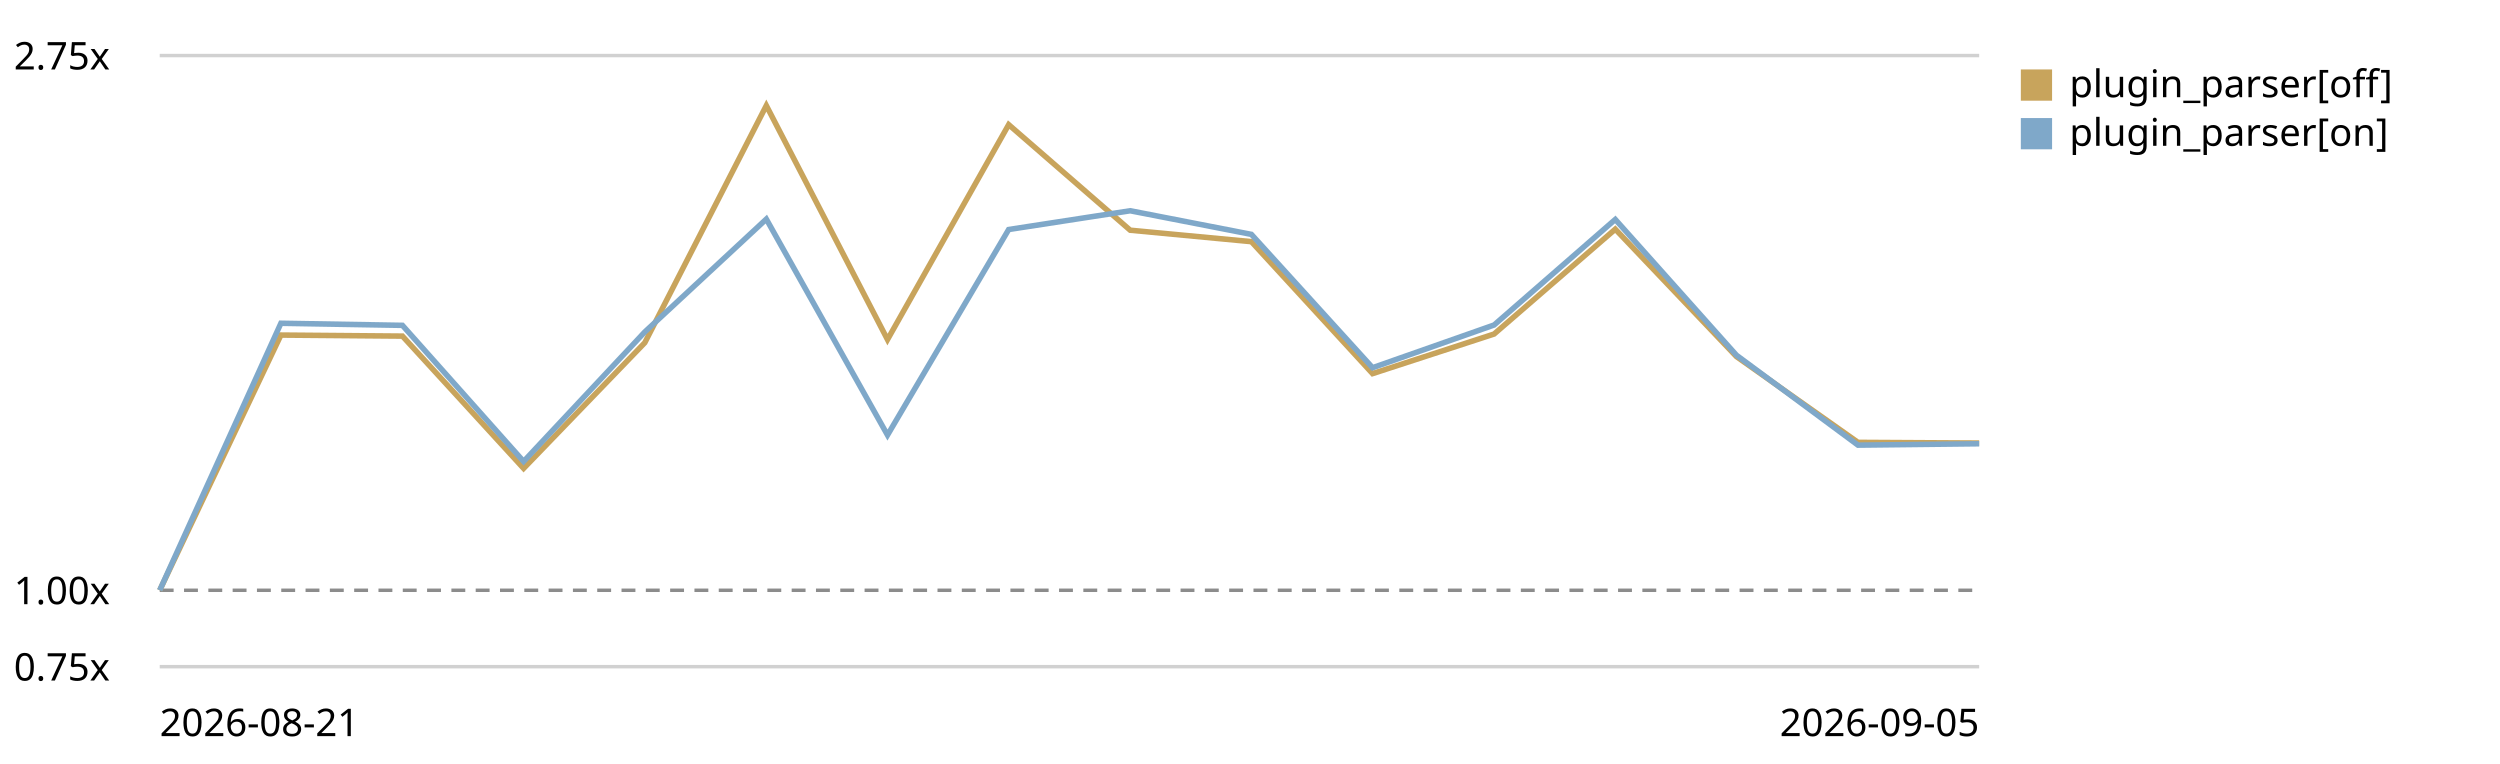
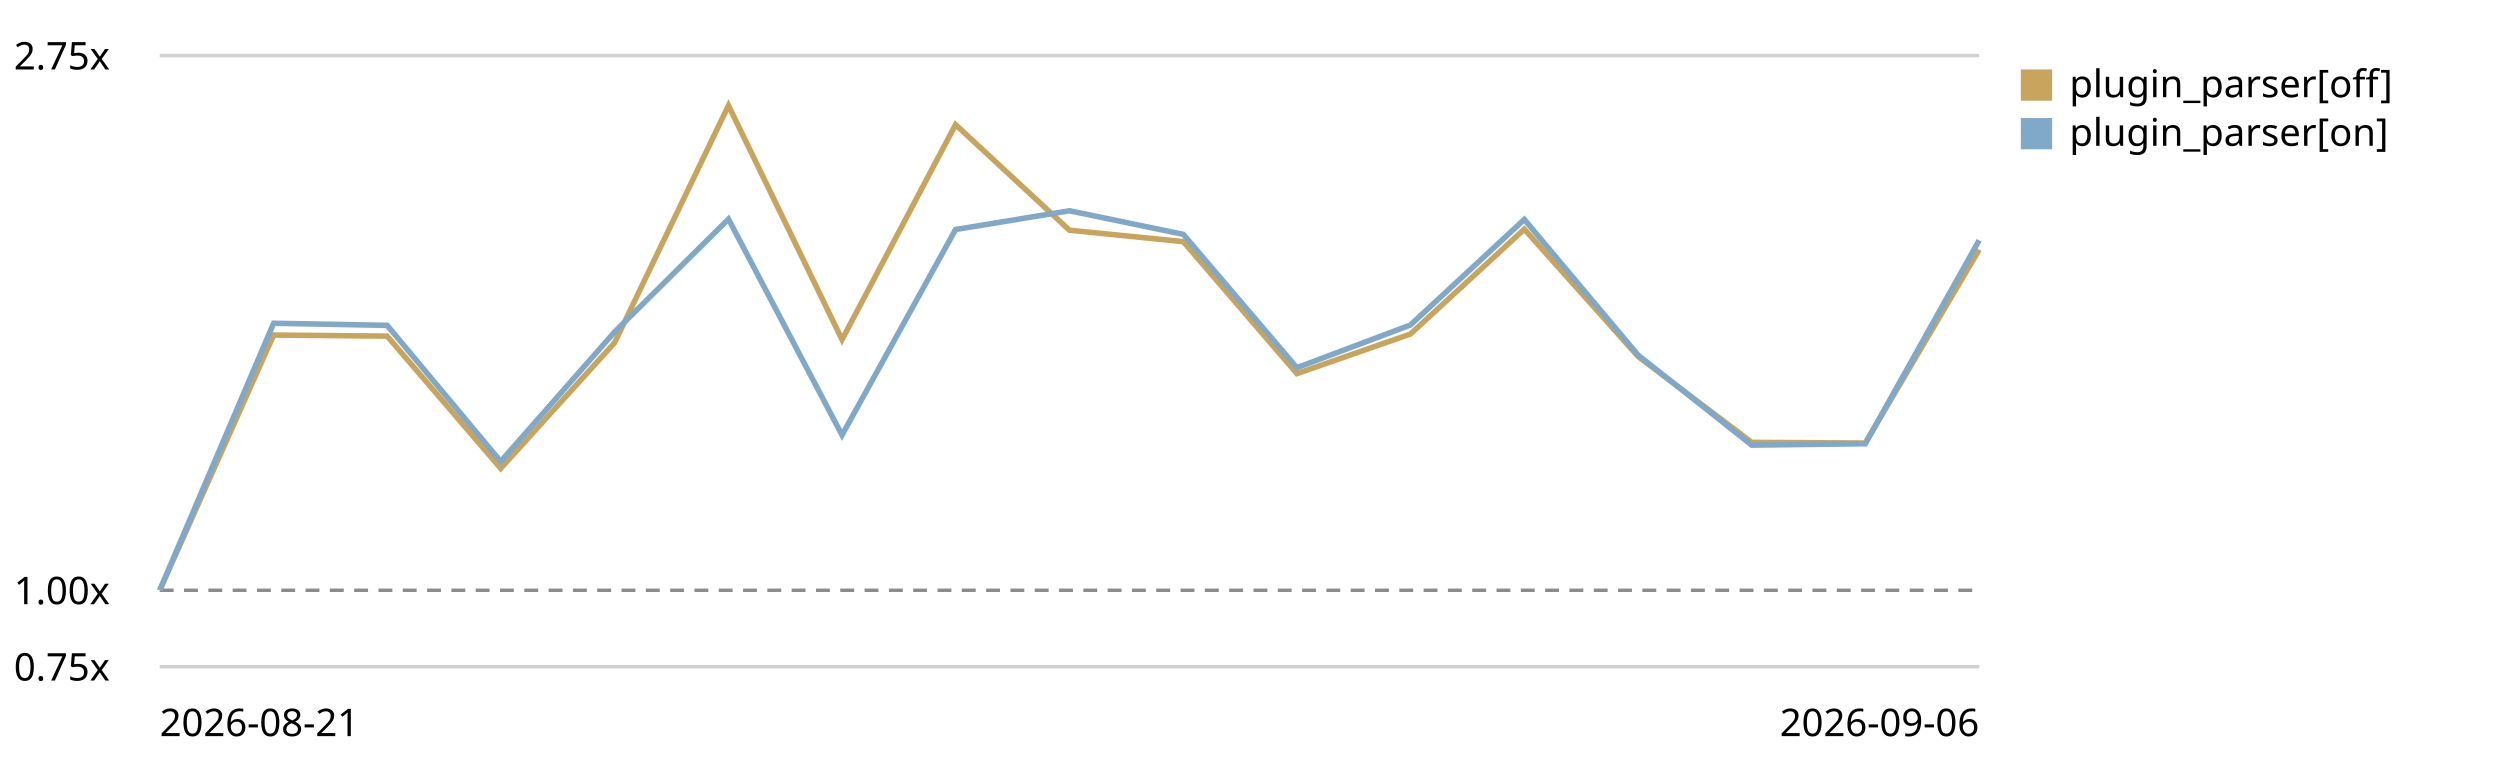
<svg xmlns="http://www.w3.org/2000/svg" viewBox="0 0 720 220" role="img" aria-label="Plugin parser in the chain trend, relative to the first recorded run">
  <style>text{font:11px system-ui,sans-serif;fill:currentColor}.grid{stroke:currentColor;stroke-opacity:.18}.base{stroke:currentColor;stroke-opacity:.45;stroke-dasharray:4 3}</style>
  <line class="grid" x1="46" y1="192.0" x2="570" y2="192.0" />
  <text x="4" y="196.0">0.75x</text>
  <line class="base" x1="46" y1="170.0" x2="570" y2="170.0" />
  <text x="4" y="174.0">1.00x</text>
  <line class="grid" x1="46" y1="16.0" x2="570" y2="16.0" />
  <text x="4" y="20.0">2.75x</text>
-   <path d="M46.0,170.0 L80.9,96.5 L115.9,96.8 L150.8,134.9 L185.7,98.7 L220.7,30.4 L255.6,97.8 L290.5,35.9 L325.5,66.3 L360.4,69.6 L395.3,107.6 L430.3,96.2 L465.2,66.0 L500.1,102.7 L535.1,127.4 L570.0,127.6" fill="none" stroke="#c8a45c" stroke-width="1.6" />
+   <path d="M46.0,170.0 L78.8,96.5 L111.5,96.8 L144.2,134.9 L177.0,98.7 L209.8,30.4 L242.5,97.8 L275.2,35.9 L308.0,66.3 L340.8,69.6 L373.5,107.6 L406.2,96.2 L439.0,66.0 L471.8,102.7 L504.5,127.4 L537.2,127.6 L570.0,71.9" fill="none" stroke="#c8a45c" stroke-width="1.6" />
  <rect x="582" y="20" width="9" height="9" fill="#c8a45c" />
  <text x="596" y="28">plugin_parser[off]</text>
-   <path d="M46.0,170.0 L80.9,93.1 L115.9,93.7 L150.8,132.9 L185.7,95.6 L220.7,63.1 L255.6,125.3 L290.5,66.1 L325.5,60.7 L360.4,67.5 L395.3,105.9 L430.3,93.6 L465.2,63.2 L500.1,102.3 L535.1,128.2 L570.0,127.8" fill="none" stroke="#7fa8c9" stroke-width="1.6" />
+   <path d="M46.0,170.0 L78.8,93.1 L111.5,93.7 L144.2,132.9 L177.0,95.6 L209.8,63.1 L242.5,125.3 L275.2,66.1 L308.0,60.7 L340.8,67.5 L373.5,105.9 L406.2,93.6 L439.0,63.2 L471.8,102.3 L504.5,128.2 L537.2,127.8 L570.0,69.2" fill="none" stroke="#7fa8c9" stroke-width="1.6" />
  <rect x="582" y="34" width="9" height="9" fill="#7fa8c9" />
  <text x="596" y="42">plugin_parser[on]</text>
  <text x="46" y="212">2026-08-21</text>
-   <text x="570" y="212" text-anchor="end">2026-09-05</text>
+   <text x="570" y="212" text-anchor="end">2026-09-06</text>
</svg>
